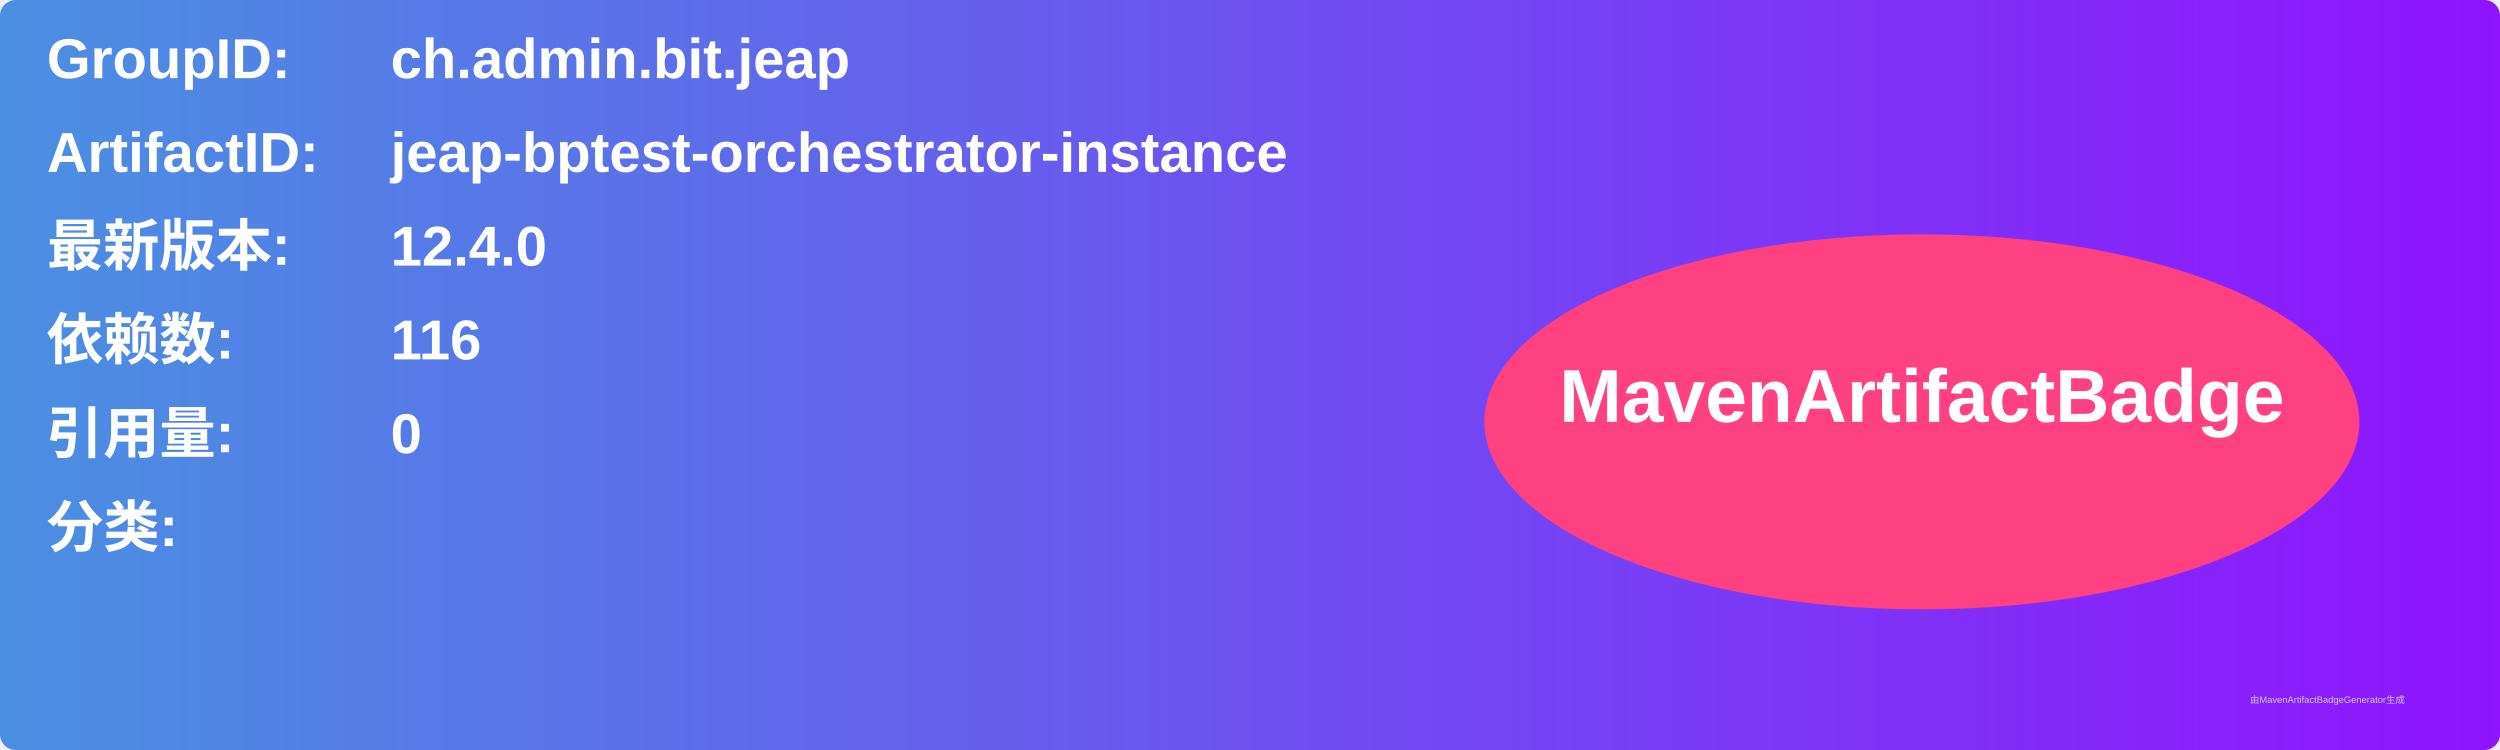
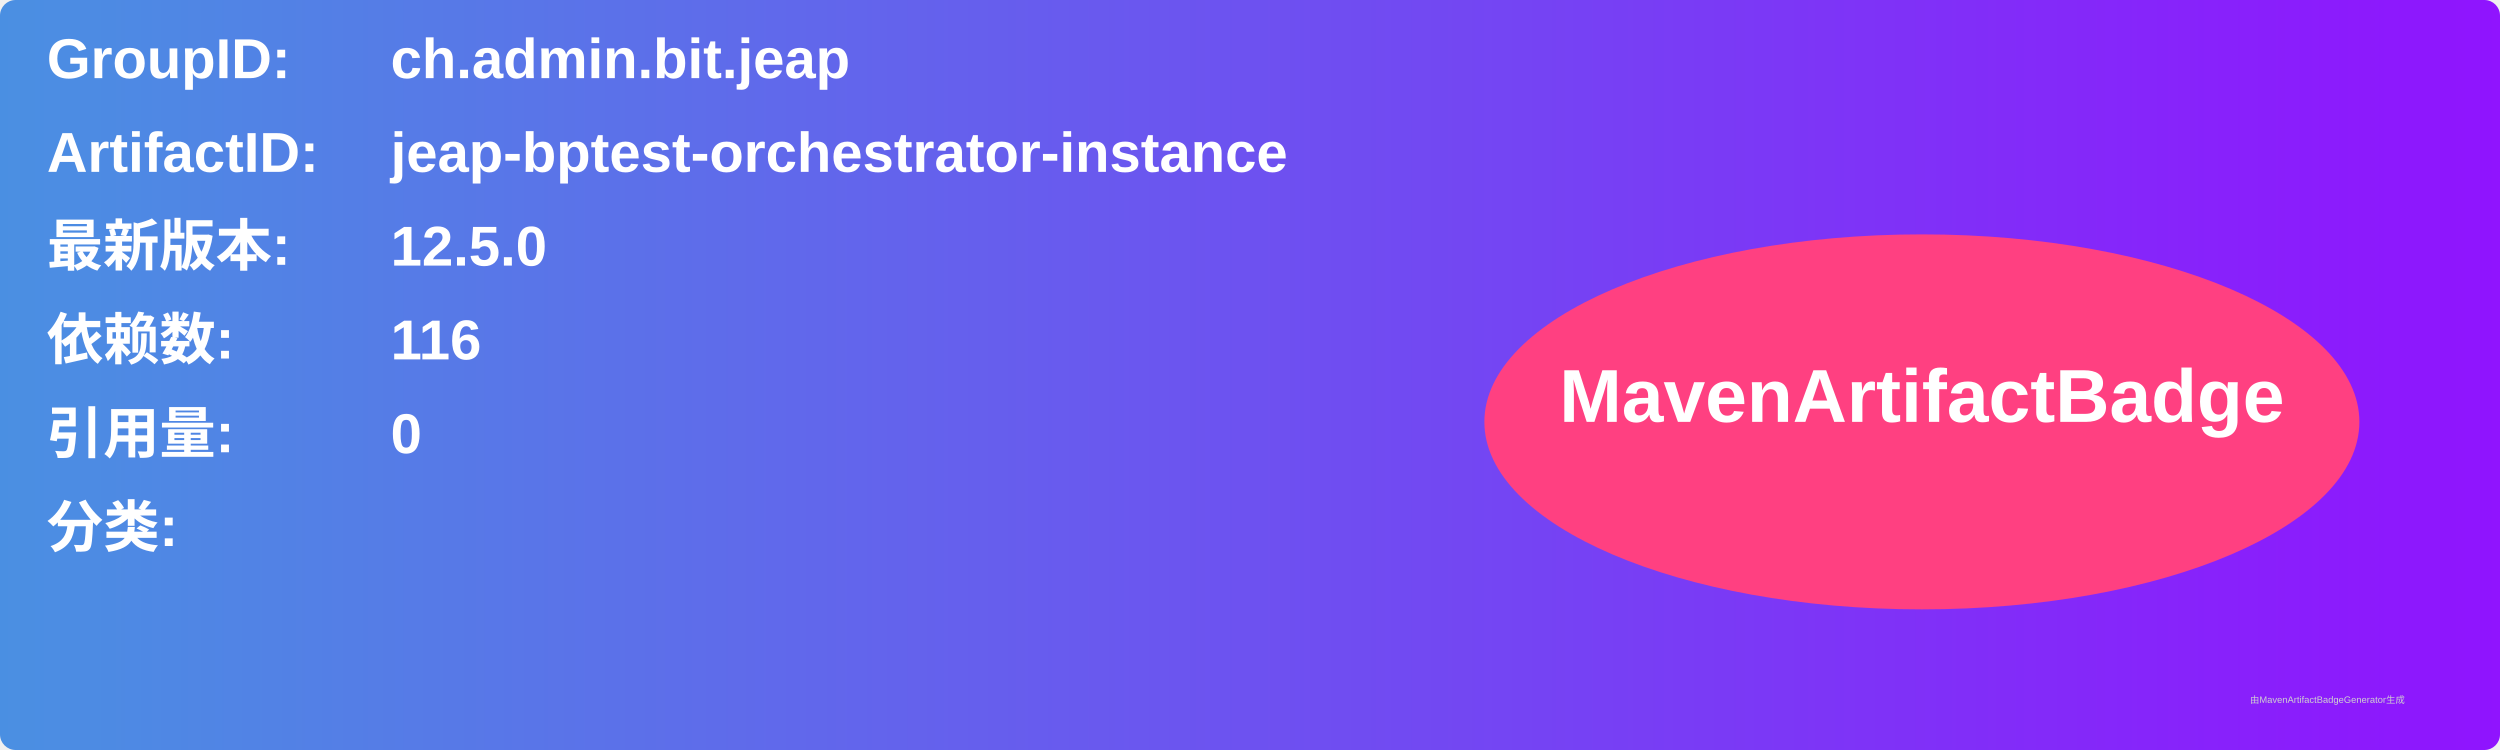
<svg xmlns="http://www.w3.org/2000/svg" width="800" height="240" viewBox="0 0 800 240">
  <linearGradient id="grad" x1="0%" y1="0%" x2="100%" y2="0%">
    <stop offset="0%" stop-color="#4a90e2" />
    <stop offset="100%" stop-color="#9013fe" />
  </linearGradient>
  <rect width="100%" height="100%" rx="5" ry="5" fill="url(#grad)" />
  <g transform="translate(15, 15)">
    <text x="0" y="10" font-family="Arial" font-size="18" fill="white" font-weight="bold" width="260">GroupID:</text>
    <text x="110" y="10" font-family="Arial" font-size="18" fill="white" font-weight="bold" width="460">ch.admin.bit.jeap</text>
    <text x="0" y="40" font-family="Arial" font-size="18" fill="white" font-weight="bold" width="260">ArtifactID:</text>
    <text x="110" y="40" font-family="Arial" font-size="18" fill="white" font-weight="bold" width="460">jeap-bptest-orchestrator-instance</text>
    <text x="0" y="70" font-family="Arial" font-size="18" fill="white" font-weight="bold">最新版本:</text>
    <text x="110" y="70" font-family="Arial" font-size="18" fill="white" font-weight="bold">
-       <tspan font-weight="bold">12.4.0</tspan>
+       <tspan font-weight="bold">12.5.0</tspan>
    </text>
    <text x="0" y="100" font-family="Arial" font-size="18" fill="white" font-weight="bold">依赖数: </text>
    <text x="110" y="100" font-family="Arial" font-size="18" fill="white">
      <tspan font-weight="bold">116</tspan>
    </text>
    <text x="0" y="130" font-family="Arial" font-size="18" fill="white" font-weight="bold">引用量: </text>
    <text x="110" y="130" font-family="Arial" font-size="18" fill="white">
      <tspan font-weight="bold">0</tspan>
    </text>
    <text x="0" y="160" font-family="Arial" font-size="18" fill="white" font-weight="bold">分类:</text>
    <text x="10" y="190" font-family="Arial" font-size="10" fill="white">
      <tspan font-weight="bold" />
    </text>
    <ellipse cx="600" cy="120" rx="140" ry="60" fill="#ff4081" />
    <text x="600" y="120" text-anchor="middle" font-family="Arial" font-size="24" fill="white" font-weight="bold">MavenArtifactBadge</text>
  </g>
  <text x="720" y="225" font-family="Arial" font-size="3" fill="#d0d0d0">由MavenArtifactBadgeGenerator生成</text>
</svg>
